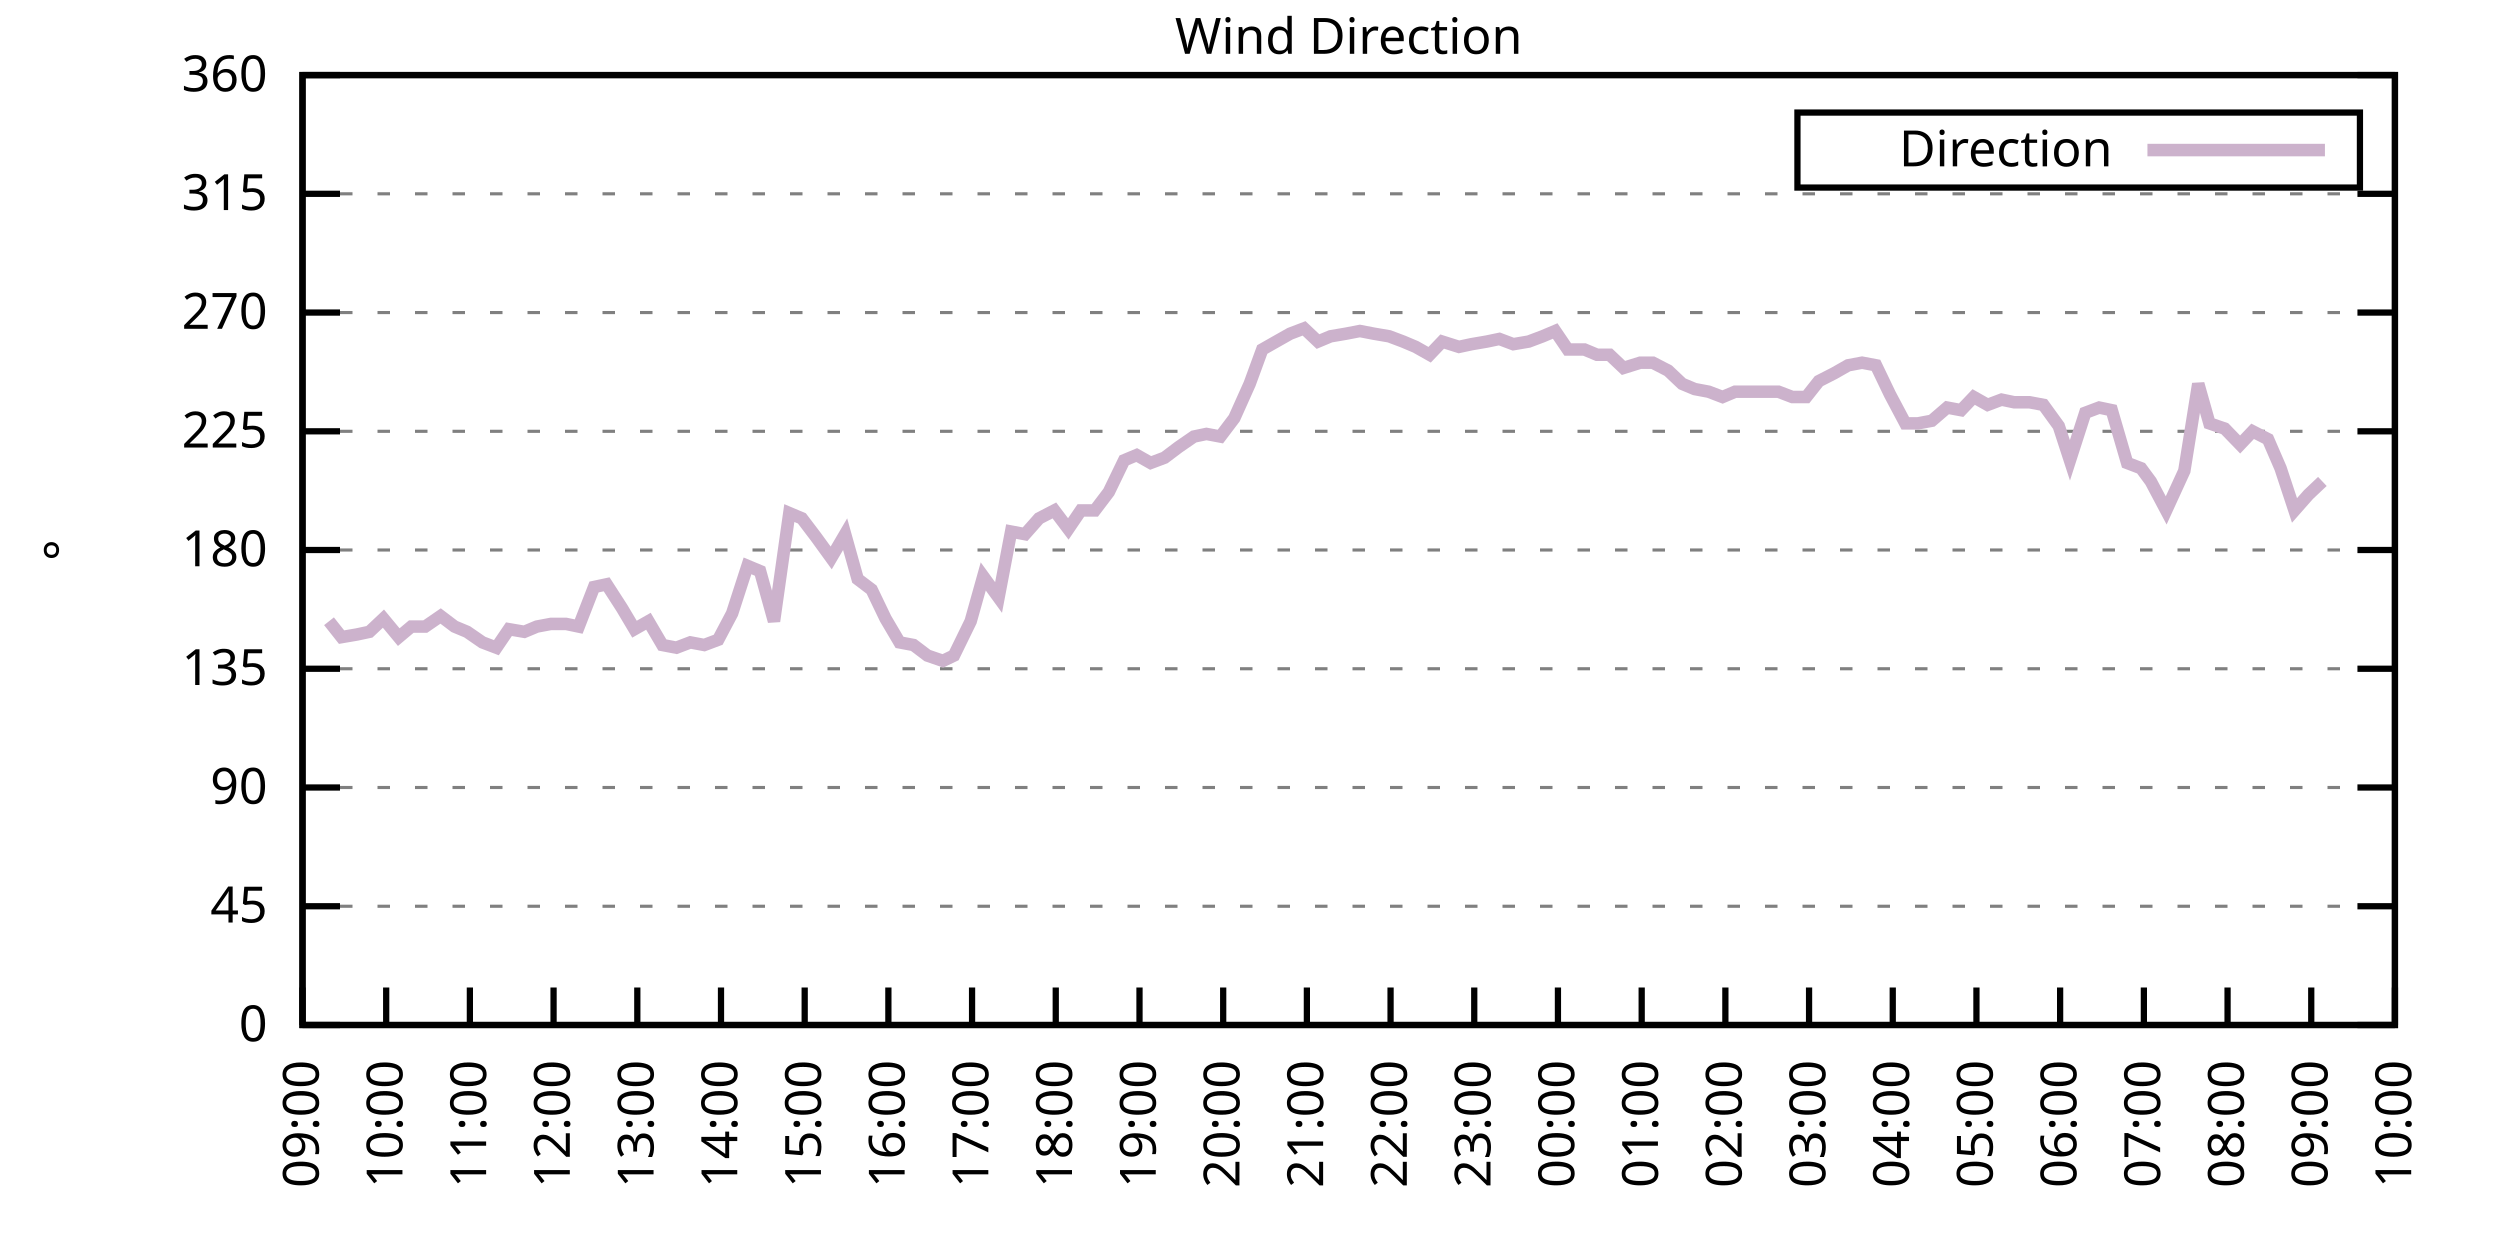
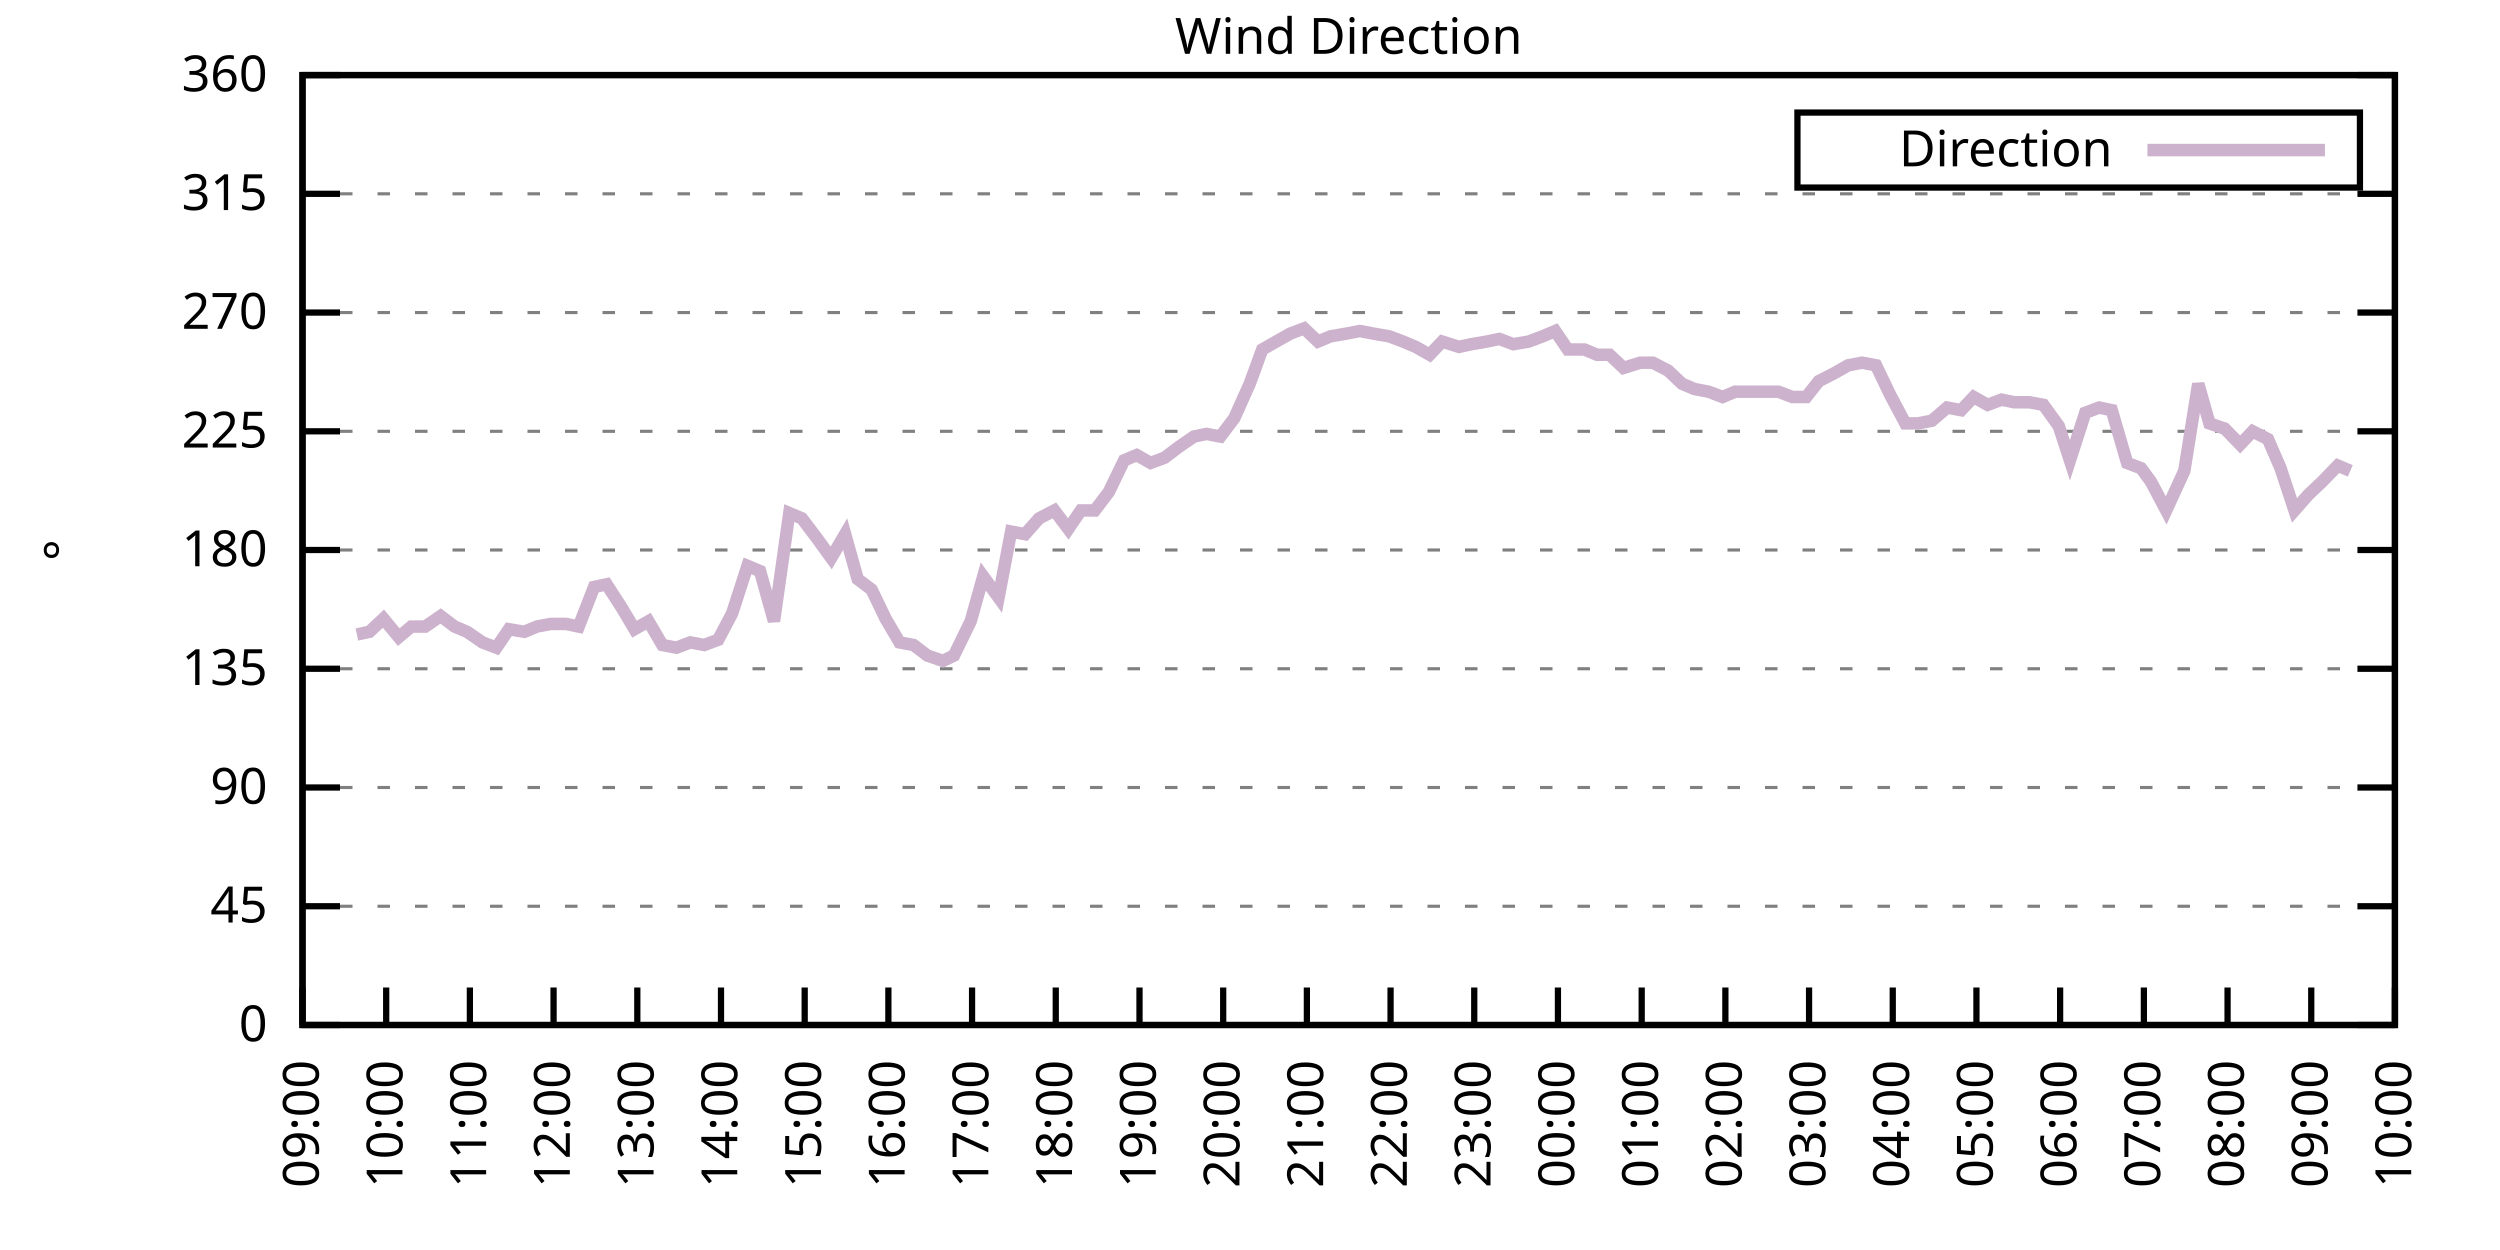
<svg xmlns="http://www.w3.org/2000/svg" xmlns:xlink="http://www.w3.org/1999/xlink" width="400" height="200" viewBox="0 0 400 200">
  <g id="gnuplot_canvas">
    <rect x="0" y="0" width="400" height="200" fill="none" />
    <defs>
      <circle id="gpDot" r="0.5" stroke-width="0.5" stroke="currentColor" />
      <path id="gpPt0" stroke-width="0.333" stroke="currentColor" d="M-1,0 h2 M0,-1 v2" />
      <path id="gpPt1" stroke-width="0.333" stroke="currentColor" d="M-1,-1 L1,1 M1,-1 L-1,1" />
      <path id="gpPt2" stroke-width="0.333" stroke="currentColor" d="M-1,0 L1,0 M0,-1 L0,1 M-1,-1 L1,1 M-1,1 L1,-1" />
      <rect id="gpPt3" stroke-width="0.333" stroke="currentColor" x="-1" y="-1" width="2" height="2" />
      <rect id="gpPt4" stroke-width="0.333" stroke="currentColor" fill="currentColor" x="-1" y="-1" width="2" height="2" />
      <circle id="gpPt5" stroke-width="0.333" stroke="currentColor" cx="0" cy="0" r="1" />
      <use xlink:href="#gpPt5" id="gpPt6" fill="currentColor" stroke="none" />
      <path id="gpPt7" stroke-width="0.333" stroke="currentColor" d="M0,-1.33 L-1.33,0.67 L1.33,0.67 z" />
      <use xlink:href="#gpPt7" id="gpPt8" fill="currentColor" stroke="none" />
      <use xlink:href="#gpPt7" id="gpPt9" stroke="currentColor" transform="rotate(180)" />
      <use xlink:href="#gpPt9" id="gpPt10" fill="currentColor" stroke="none" />
      <use xlink:href="#gpPt3" id="gpPt11" stroke="currentColor" transform="rotate(45)" />
      <use xlink:href="#gpPt11" id="gpPt12" fill="currentColor" stroke="none" />
      <path id="gpPt13" stroke-width="0.333" stroke="currentColor" d="M0,1.330 L1.265,0.411 L0.782,-1.067 L-0.782,-1.076 L-1.265,0.411 z" />
      <use xlink:href="#gpPt13" id="gpPt14" fill="currentColor" stroke="none" />
      <filter id="textbox" filterUnits="objectBoundingBox" x="0" y="0" height="1" width="1">
        <feFlood flood-color="white" flood-opacity="1" result="bgnd" />
        <feComposite in="SourceGraphic" in2="bgnd" operator="atop" />
      </filter>
      <filter id="greybox" filterUnits="objectBoundingBox" x="0" y="0" height="1" width="1">
        <feFlood flood-color="lightgrey" flood-opacity="1" result="grey" />
        <feComposite in="SourceGraphic" in2="grey" operator="atop" />
      </filter>
    </defs>
    <g fill="none" color="white" stroke="currentColor" stroke-width="1.00" stroke-linecap="butt" stroke-linejoin="miter">
</g>
    <g fill="none" color="black" stroke="currentColor" stroke-width="1.00" stroke-linecap="butt" stroke-linejoin="miter">
      <g stroke="none" shape-rendering="crispEdges">
        <polygon fill="rgb(255, 255, 255)" points="48.40,164.00 383.18,164.00 383.18,12.02 48.40,12.02 " />
      </g>
    </g>
    <g fill="none" color="black" stroke="currentColor" stroke-width="1.00" stroke-linecap="butt" stroke-linejoin="miter">
</g>
    <g fill="none" color="black" stroke="black" stroke-width="0.50" stroke-linecap="butt" stroke-linejoin="miter">
</g>
    <g fill="none" color="gray" stroke="currentColor" stroke-width="0.50" stroke-linecap="butt" stroke-linejoin="miter">
      <path stroke="gray" stroke-dasharray="2,4" class="gridline" d="M48.40,164.00 L383.19,164.00  " />
    </g>
    <g fill="none" color="gray" stroke="gray" stroke-width="1.00" stroke-linecap="butt" stroke-linejoin="miter">
</g>
    <g fill="none" color="black" stroke="currentColor" stroke-width="1.00" stroke-linecap="butt" stroke-linejoin="miter">
      <path stroke="black" d="M48.40,164.00 L54.40,164.00 M383.19,164.00 L377.19,164.00  " />
      <g transform="translate(42.80,166.60)" stroke="none" fill="black" font-family="Sans" font-size="8.00" text-anchor="end">
        <text>
          <tspan font-family="Sans"> 0</tspan>
        </text>
      </g>
    </g>
    <g fill="none" color="black" stroke="currentColor" stroke-width="1.00" stroke-linecap="butt" stroke-linejoin="miter">
</g>
    <g fill="none" color="black" stroke="black" stroke-width="0.50" stroke-linecap="butt" stroke-linejoin="miter">
</g>
    <g fill="none" color="gray" stroke="currentColor" stroke-width="0.50" stroke-linecap="butt" stroke-linejoin="miter">
      <path stroke="gray" stroke-dasharray="2,4" class="gridline" d="M48.40,145.00 L383.19,145.00  " />
    </g>
    <g fill="none" color="gray" stroke="gray" stroke-width="1.00" stroke-linecap="butt" stroke-linejoin="miter">
</g>
    <g fill="none" color="black" stroke="currentColor" stroke-width="1.00" stroke-linecap="butt" stroke-linejoin="miter">
      <path stroke="black" d="M48.40,145.00 L54.40,145.00 M383.19,145.00 L377.19,145.00  " />
      <g transform="translate(42.80,147.60)" stroke="none" fill="black" font-family="Sans" font-size="8.00" text-anchor="end">
        <text>
          <tspan font-family="Sans"> 45</tspan>
        </text>
      </g>
    </g>
    <g fill="none" color="black" stroke="currentColor" stroke-width="1.00" stroke-linecap="butt" stroke-linejoin="miter">
</g>
    <g fill="none" color="black" stroke="black" stroke-width="0.50" stroke-linecap="butt" stroke-linejoin="miter">
</g>
    <g fill="none" color="gray" stroke="currentColor" stroke-width="0.50" stroke-linecap="butt" stroke-linejoin="miter">
      <path stroke="gray" stroke-dasharray="2,4" class="gridline" d="M48.40,126.00 L383.19,126.00  " />
    </g>
    <g fill="none" color="gray" stroke="gray" stroke-width="1.00" stroke-linecap="butt" stroke-linejoin="miter">
</g>
    <g fill="none" color="black" stroke="currentColor" stroke-width="1.00" stroke-linecap="butt" stroke-linejoin="miter">
      <path stroke="black" d="M48.40,126.00 L54.40,126.00 M383.19,126.00 L377.19,126.00  " />
      <g transform="translate(42.80,128.60)" stroke="none" fill="black" font-family="Sans" font-size="8.00" text-anchor="end">
        <text>
          <tspan font-family="Sans"> 90</tspan>
        </text>
      </g>
    </g>
    <g fill="none" color="black" stroke="currentColor" stroke-width="1.00" stroke-linecap="butt" stroke-linejoin="miter">
</g>
    <g fill="none" color="black" stroke="black" stroke-width="0.50" stroke-linecap="butt" stroke-linejoin="miter">
</g>
    <g fill="none" color="gray" stroke="currentColor" stroke-width="0.50" stroke-linecap="butt" stroke-linejoin="miter">
      <path stroke="gray" stroke-dasharray="2,4" class="gridline" d="M48.40,107.00 L383.19,107.00  " />
    </g>
    <g fill="none" color="gray" stroke="gray" stroke-width="1.00" stroke-linecap="butt" stroke-linejoin="miter">
</g>
    <g fill="none" color="black" stroke="currentColor" stroke-width="1.00" stroke-linecap="butt" stroke-linejoin="miter">
      <path stroke="black" d="M48.40,107.00 L54.40,107.00 M383.19,107.00 L377.19,107.00  " />
      <g transform="translate(42.80,109.60)" stroke="none" fill="black" font-family="Sans" font-size="8.00" text-anchor="end">
        <text>
          <tspan font-family="Sans"> 135</tspan>
        </text>
      </g>
    </g>
    <g fill="none" color="black" stroke="currentColor" stroke-width="1.00" stroke-linecap="butt" stroke-linejoin="miter">
</g>
    <g fill="none" color="black" stroke="black" stroke-width="0.50" stroke-linecap="butt" stroke-linejoin="miter">
</g>
    <g fill="none" color="gray" stroke="currentColor" stroke-width="0.50" stroke-linecap="butt" stroke-linejoin="miter">
      <path stroke="gray" stroke-dasharray="2,4" class="gridline" d="M48.40,88.00 L383.19,88.00  " />
    </g>
    <g fill="none" color="gray" stroke="gray" stroke-width="1.00" stroke-linecap="butt" stroke-linejoin="miter">
</g>
    <g fill="none" color="black" stroke="currentColor" stroke-width="1.00" stroke-linecap="butt" stroke-linejoin="miter">
      <path stroke="black" d="M48.40,88.00 L54.40,88.00 M383.19,88.00 L377.19,88.00  " />
      <g transform="translate(42.80,90.60)" stroke="none" fill="black" font-family="Sans" font-size="8.00" text-anchor="end">
        <text>
          <tspan font-family="Sans"> 180</tspan>
        </text>
      </g>
    </g>
    <g fill="none" color="black" stroke="currentColor" stroke-width="1.00" stroke-linecap="butt" stroke-linejoin="miter">
</g>
    <g fill="none" color="black" stroke="black" stroke-width="0.50" stroke-linecap="butt" stroke-linejoin="miter">
</g>
    <g fill="none" color="gray" stroke="currentColor" stroke-width="0.50" stroke-linecap="butt" stroke-linejoin="miter">
      <path stroke="gray" stroke-dasharray="2,4" class="gridline" d="M48.40,69.01 L383.19,69.01  " />
    </g>
    <g fill="none" color="gray" stroke="gray" stroke-width="1.00" stroke-linecap="butt" stroke-linejoin="miter">
</g>
    <g fill="none" color="black" stroke="currentColor" stroke-width="1.00" stroke-linecap="butt" stroke-linejoin="miter">
      <path stroke="black" d="M48.40,69.01 L54.40,69.01 M383.19,69.01 L377.19,69.01  " />
      <g transform="translate(42.80,71.61)" stroke="none" fill="black" font-family="Sans" font-size="8.00" text-anchor="end">
        <text>
          <tspan font-family="Sans"> 225</tspan>
        </text>
      </g>
    </g>
    <g fill="none" color="black" stroke="currentColor" stroke-width="1.00" stroke-linecap="butt" stroke-linejoin="miter">
</g>
    <g fill="none" color="black" stroke="black" stroke-width="0.50" stroke-linecap="butt" stroke-linejoin="miter">
</g>
    <g fill="none" color="gray" stroke="currentColor" stroke-width="0.50" stroke-linecap="butt" stroke-linejoin="miter">
      <path stroke="gray" stroke-dasharray="2,4" class="gridline" d="M48.40,50.01 L383.19,50.01  " />
    </g>
    <g fill="none" color="gray" stroke="gray" stroke-width="1.00" stroke-linecap="butt" stroke-linejoin="miter">
</g>
    <g fill="none" color="black" stroke="currentColor" stroke-width="1.00" stroke-linecap="butt" stroke-linejoin="miter">
      <path stroke="black" d="M48.40,50.01 L54.40,50.01 M383.19,50.01 L377.19,50.01  " />
      <g transform="translate(42.80,52.61)" stroke="none" fill="black" font-family="Sans" font-size="8.00" text-anchor="end">
        <text>
          <tspan font-family="Sans"> 270</tspan>
        </text>
      </g>
    </g>
    <g fill="none" color="black" stroke="currentColor" stroke-width="1.00" stroke-linecap="butt" stroke-linejoin="miter">
</g>
    <g fill="none" color="black" stroke="black" stroke-width="0.50" stroke-linecap="butt" stroke-linejoin="miter">
</g>
    <g fill="none" color="gray" stroke="currentColor" stroke-width="0.50" stroke-linecap="butt" stroke-linejoin="miter">
      <path stroke="gray" stroke-dasharray="2,4" class="gridline" d="M48.40,31.01 L383.19,31.01  " />
    </g>
    <g fill="none" color="gray" stroke="gray" stroke-width="1.00" stroke-linecap="butt" stroke-linejoin="miter">
</g>
    <g fill="none" color="black" stroke="currentColor" stroke-width="1.00" stroke-linecap="butt" stroke-linejoin="miter">
      <path stroke="black" d="M48.40,31.01 L54.40,31.01 M383.19,31.01 L377.19,31.01  " />
      <g transform="translate(42.80,33.61)" stroke="none" fill="black" font-family="Sans" font-size="8.00" text-anchor="end">
        <text>
          <tspan font-family="Sans"> 315</tspan>
        </text>
      </g>
    </g>
    <g fill="none" color="black" stroke="currentColor" stroke-width="1.00" stroke-linecap="butt" stroke-linejoin="miter">
</g>
    <g fill="none" color="black" stroke="black" stroke-width="0.50" stroke-linecap="butt" stroke-linejoin="miter">
</g>
    <g fill="none" color="gray" stroke="currentColor" stroke-width="0.50" stroke-linecap="butt" stroke-linejoin="miter">
      <path stroke="gray" stroke-dasharray="2,4" class="gridline" d="M48.40,12.01 L383.19,12.01  " />
    </g>
    <g fill="none" color="gray" stroke="gray" stroke-width="1.00" stroke-linecap="butt" stroke-linejoin="miter">
</g>
    <g fill="none" color="black" stroke="currentColor" stroke-width="1.00" stroke-linecap="butt" stroke-linejoin="miter">
      <path stroke="black" d="M48.40,12.01 L54.40,12.01 M383.19,12.01 L377.19,12.01  " />
      <g transform="translate(42.80,14.61)" stroke="none" fill="black" font-family="Sans" font-size="8.00" text-anchor="end">
        <text>
          <tspan font-family="Sans"> 360</tspan>
        </text>
      </g>
    </g>
    <g fill="none" color="black" stroke="currentColor" stroke-width="1.00" stroke-linecap="butt" stroke-linejoin="miter">
      <path stroke="black" d="M48.40,164.00 L48.40,158.00  " />
      <g transform="translate(51.00,169.60) rotate(270.00)" stroke="none" fill="black" font-family="Sans" font-size="8.00" text-anchor="end">
        <text>
          <tspan font-family="Sans">09:00</tspan>
        </text>
      </g>
    </g>
    <g fill="none" color="black" stroke="currentColor" stroke-width="1.00" stroke-linecap="butt" stroke-linejoin="miter">
      <path stroke="black" d="M61.79,164.00 L61.79,158.00  " />
      <g transform="translate(64.39,169.60) rotate(270.00)" stroke="none" fill="black" font-family="Sans" font-size="8.00" text-anchor="end">
        <text>
          <tspan font-family="Sans">10:00</tspan>
        </text>
      </g>
    </g>
    <g fill="none" color="black" stroke="currentColor" stroke-width="1.00" stroke-linecap="butt" stroke-linejoin="miter">
      <path stroke="black" d="M75.18,164.00 L75.18,158.00  " />
      <g transform="translate(77.78,169.60) rotate(270.00)" stroke="none" fill="black" font-family="Sans" font-size="8.00" text-anchor="end">
        <text>
          <tspan font-family="Sans">11:00</tspan>
        </text>
      </g>
    </g>
    <g fill="none" color="black" stroke="currentColor" stroke-width="1.00" stroke-linecap="butt" stroke-linejoin="miter">
      <path stroke="black" d="M88.57,164.00 L88.57,158.00  " />
      <g transform="translate(91.17,169.60) rotate(270.00)" stroke="none" fill="black" font-family="Sans" font-size="8.00" text-anchor="end">
        <text>
          <tspan font-family="Sans">12:00</tspan>
        </text>
      </g>
    </g>
    <g fill="none" color="black" stroke="currentColor" stroke-width="1.00" stroke-linecap="butt" stroke-linejoin="miter">
      <path stroke="black" d="M101.97,164.00 L101.97,158.00  " />
      <g transform="translate(104.57,169.60) rotate(270.00)" stroke="none" fill="black" font-family="Sans" font-size="8.00" text-anchor="end">
        <text>
          <tspan font-family="Sans">13:00</tspan>
        </text>
      </g>
    </g>
    <g fill="none" color="black" stroke="currentColor" stroke-width="1.00" stroke-linecap="butt" stroke-linejoin="miter">
      <path stroke="black" d="M115.36,164.00 L115.36,158.00  " />
      <g transform="translate(117.96,169.60) rotate(270.00)" stroke="none" fill="black" font-family="Sans" font-size="8.00" text-anchor="end">
        <text>
          <tspan font-family="Sans">14:00</tspan>
        </text>
      </g>
    </g>
    <g fill="none" color="black" stroke="currentColor" stroke-width="1.00" stroke-linecap="butt" stroke-linejoin="miter">
      <path stroke="black" d="M128.75,164.00 L128.75,158.00  " />
      <g transform="translate(131.35,169.60) rotate(270.00)" stroke="none" fill="black" font-family="Sans" font-size="8.00" text-anchor="end">
        <text>
          <tspan font-family="Sans">15:00</tspan>
        </text>
      </g>
    </g>
    <g fill="none" color="black" stroke="currentColor" stroke-width="1.00" stroke-linecap="butt" stroke-linejoin="miter">
      <path stroke="black" d="M142.14,164.00 L142.14,158.00  " />
      <g transform="translate(144.74,169.60) rotate(270.00)" stroke="none" fill="black" font-family="Sans" font-size="8.00" text-anchor="end">
        <text>
          <tspan font-family="Sans">16:00</tspan>
        </text>
      </g>
    </g>
    <g fill="none" color="black" stroke="currentColor" stroke-width="1.00" stroke-linecap="butt" stroke-linejoin="miter">
      <path stroke="black" d="M155.53,164.00 L155.53,158.00  " />
      <g transform="translate(158.13,169.60) rotate(270.00)" stroke="none" fill="black" font-family="Sans" font-size="8.00" text-anchor="end">
        <text>
          <tspan font-family="Sans">17:00</tspan>
        </text>
      </g>
    </g>
    <g fill="none" color="black" stroke="currentColor" stroke-width="1.00" stroke-linecap="butt" stroke-linejoin="miter">
      <path stroke="black" d="M168.92,164.00 L168.92,158.00  " />
      <g transform="translate(171.52,169.60) rotate(270.00)" stroke="none" fill="black" font-family="Sans" font-size="8.00" text-anchor="end">
        <text>
          <tspan font-family="Sans">18:00</tspan>
        </text>
      </g>
    </g>
    <g fill="none" color="black" stroke="currentColor" stroke-width="1.00" stroke-linecap="butt" stroke-linejoin="miter">
      <path stroke="black" d="M182.32,164.00 L182.32,158.00  " />
      <g transform="translate(184.92,169.60) rotate(270.00)" stroke="none" fill="black" font-family="Sans" font-size="8.00" text-anchor="end">
        <text>
          <tspan font-family="Sans">19:00</tspan>
        </text>
      </g>
    </g>
    <g fill="none" color="black" stroke="currentColor" stroke-width="1.00" stroke-linecap="butt" stroke-linejoin="miter">
      <path stroke="black" d="M195.71,164.00 L195.71,158.00  " />
      <g transform="translate(198.31,169.60) rotate(270.00)" stroke="none" fill="black" font-family="Sans" font-size="8.00" text-anchor="end">
        <text>
          <tspan font-family="Sans">20:00</tspan>
        </text>
      </g>
    </g>
    <g fill="none" color="black" stroke="currentColor" stroke-width="1.00" stroke-linecap="butt" stroke-linejoin="miter">
      <path stroke="black" d="M209.10,164.00 L209.10,158.00  " />
      <g transform="translate(211.70,169.60) rotate(270.00)" stroke="none" fill="black" font-family="Sans" font-size="8.00" text-anchor="end">
        <text>
          <tspan font-family="Sans">21:00</tspan>
        </text>
      </g>
    </g>
    <g fill="none" color="black" stroke="currentColor" stroke-width="1.00" stroke-linecap="butt" stroke-linejoin="miter">
      <path stroke="black" d="M222.49,164.00 L222.49,158.00  " />
      <g transform="translate(225.09,169.60) rotate(270.00)" stroke="none" fill="black" font-family="Sans" font-size="8.00" text-anchor="end">
        <text>
          <tspan font-family="Sans">22:00</tspan>
        </text>
      </g>
    </g>
    <g fill="none" color="black" stroke="currentColor" stroke-width="1.00" stroke-linecap="butt" stroke-linejoin="miter">
      <path stroke="black" d="M235.88,164.00 L235.88,158.00  " />
      <g transform="translate(238.48,169.60) rotate(270.00)" stroke="none" fill="black" font-family="Sans" font-size="8.00" text-anchor="end">
        <text>
          <tspan font-family="Sans">23:00</tspan>
        </text>
      </g>
    </g>
    <g fill="none" color="black" stroke="currentColor" stroke-width="1.00" stroke-linecap="butt" stroke-linejoin="miter">
      <path stroke="black" d="M249.27,164.00 L249.27,158.00  " />
      <g transform="translate(251.87,169.60) rotate(270.00)" stroke="none" fill="black" font-family="Sans" font-size="8.00" text-anchor="end">
        <text>
          <tspan font-family="Sans">00:00</tspan>
        </text>
      </g>
    </g>
    <g fill="none" color="black" stroke="currentColor" stroke-width="1.00" stroke-linecap="butt" stroke-linejoin="miter">
      <path stroke="black" d="M262.67,164.00 L262.67,158.00  " />
      <g transform="translate(265.27,169.60) rotate(270.00)" stroke="none" fill="black" font-family="Sans" font-size="8.00" text-anchor="end">
        <text>
          <tspan font-family="Sans">01:00</tspan>
        </text>
      </g>
    </g>
    <g fill="none" color="black" stroke="currentColor" stroke-width="1.00" stroke-linecap="butt" stroke-linejoin="miter">
      <path stroke="black" d="M276.06,164.00 L276.06,158.00  " />
      <g transform="translate(278.66,169.60) rotate(270.00)" stroke="none" fill="black" font-family="Sans" font-size="8.00" text-anchor="end">
        <text>
          <tspan font-family="Sans">02:00</tspan>
        </text>
      </g>
    </g>
    <g fill="none" color="black" stroke="currentColor" stroke-width="1.00" stroke-linecap="butt" stroke-linejoin="miter">
      <path stroke="black" d="M289.45,164.00 L289.45,158.00  " />
      <g transform="translate(292.05,169.60) rotate(270.00)" stroke="none" fill="black" font-family="Sans" font-size="8.00" text-anchor="end">
        <text>
          <tspan font-family="Sans">03:00</tspan>
        </text>
      </g>
    </g>
    <g fill="none" color="black" stroke="currentColor" stroke-width="1.00" stroke-linecap="butt" stroke-linejoin="miter">
      <path stroke="black" d="M302.84,164.00 L302.84,158.00  " />
      <g transform="translate(305.44,169.60) rotate(270.00)" stroke="none" fill="black" font-family="Sans" font-size="8.00" text-anchor="end">
        <text>
          <tspan font-family="Sans">04:00</tspan>
        </text>
      </g>
    </g>
    <g fill="none" color="black" stroke="currentColor" stroke-width="1.00" stroke-linecap="butt" stroke-linejoin="miter">
      <path stroke="black" d="M316.23,164.00 L316.23,158.00  " />
      <g transform="translate(318.83,169.60) rotate(270.00)" stroke="none" fill="black" font-family="Sans" font-size="8.00" text-anchor="end">
        <text>
          <tspan font-family="Sans">05:00</tspan>
        </text>
      </g>
    </g>
    <g fill="none" color="black" stroke="currentColor" stroke-width="1.00" stroke-linecap="butt" stroke-linejoin="miter">
      <path stroke="black" d="M329.62,164.00 L329.62,158.00  " />
      <g transform="translate(332.22,169.60) rotate(270.00)" stroke="none" fill="black" font-family="Sans" font-size="8.00" text-anchor="end">
        <text>
          <tspan font-family="Sans">06:00</tspan>
        </text>
      </g>
    </g>
    <g fill="none" color="black" stroke="currentColor" stroke-width="1.00" stroke-linecap="butt" stroke-linejoin="miter">
      <path stroke="black" d="M343.02,164.00 L343.02,158.00  " />
      <g transform="translate(345.62,169.60) rotate(270.00)" stroke="none" fill="black" font-family="Sans" font-size="8.00" text-anchor="end">
        <text>
          <tspan font-family="Sans">07:00</tspan>
        </text>
      </g>
    </g>
    <g fill="none" color="black" stroke="currentColor" stroke-width="1.00" stroke-linecap="butt" stroke-linejoin="miter">
      <path stroke="black" d="M356.41,164.00 L356.41,158.00  " />
      <g transform="translate(359.01,169.60) rotate(270.00)" stroke="none" fill="black" font-family="Sans" font-size="8.00" text-anchor="end">
        <text>
          <tspan font-family="Sans">08:00</tspan>
        </text>
      </g>
    </g>
    <g fill="none" color="black" stroke="currentColor" stroke-width="1.00" stroke-linecap="butt" stroke-linejoin="miter">
      <path stroke="black" d="M369.80,164.00 L369.80,158.00  " />
      <g transform="translate(372.40,169.60) rotate(270.00)" stroke="none" fill="black" font-family="Sans" font-size="8.00" text-anchor="end">
        <text>
          <tspan font-family="Sans">09:00</tspan>
        </text>
      </g>
    </g>
    <g fill="none" color="black" stroke="currentColor" stroke-width="1.00" stroke-linecap="butt" stroke-linejoin="miter">
      <path stroke="black" d="M383.19,164.00 L383.19,158.00  " />
      <g transform="translate(385.79,169.60) rotate(270.00)" stroke="none" fill="black" font-family="Sans" font-size="8.00" text-anchor="end">
        <text>
          <tspan font-family="Sans">10:00</tspan>
        </text>
      </g>
    </g>
    <g fill="none" color="black" stroke="currentColor" stroke-width="1.00" stroke-linecap="butt" stroke-linejoin="miter">
</g>
    <g fill="none" color="black" stroke="currentColor" stroke-width="1.00" stroke-linecap="butt" stroke-linejoin="miter">
      <path stroke="black" d="M48.40,12.01 L48.40,164.00 L383.19,164.00 L383.19,12.01 L48.40,12.01 Z  " />
    </g>
    <g fill="none" color="black" stroke="currentColor" stroke-width="1.00" stroke-linecap="butt" stroke-linejoin="miter">
</g>
    <g fill="none" color="black" stroke="currentColor" stroke-width="1.00" stroke-linecap="butt" stroke-linejoin="miter">
      <path stroke="black" d="M287.59,30.01 L287.59,18.01 L377.59,18.01 L377.59,30.01 L287.59,30.01 Z  " />
    </g>
    <g id="Wind_direction_plot_1">
      <g fill="none" color="white" stroke="black" stroke-width="2.00" stroke-linecap="butt" stroke-linejoin="miter">
</g>
      <g fill="none" color="black" stroke="currentColor" stroke-width="2.00" stroke-linecap="butt" stroke-linejoin="miter">
        <g transform="translate(337.99,26.61)" stroke="none" fill="black" font-family="Sans" font-size="8.00" text-anchor="end">
          <text>
            <tspan font-family="Sans">Direction</tspan>
          </text>
        </g>
      </g>
      <g fill="none" color="black" stroke="currentColor" stroke-width="2.00" stroke-linecap="butt" stroke-linejoin="miter">
-         <path stroke="rgb(204, 178, 204)" d="M343.59,24.01 L371.99,24.01 M52.64,99.40 L54.65,101.94 L57.10,101.52 L59.11,101.09 L61.35,98.98 L63.80,101.94   L65.81,100.25 L68.04,100.25 L70.50,98.56 L72.73,100.25 L74.74,101.09 L77.19,102.78 L79.42,103.63 L81.43,100.67   L83.89,101.09 L85.90,100.25 L88.13,99.83 L90.58,99.83 L92.59,100.25 L95.05,93.92 L97.06,93.49 L99.51,97.29   L101.52,100.67 L103.75,99.40 L105.98,103.20 L108.22,103.63 L110.45,102.78 L112.68,103.20 L114.91,102.36 L117.14,98.14   L119.60,90.54 L121.61,91.38 L123.84,99.40 L126.29,82.09 L128.30,82.94 L130.54,85.89 L132.99,89.27 L135.22,85.47   L137.23,92.65 L139.46,94.34 L141.69,98.98 L143.93,102.78 L146.16,103.20 L148.39,104.89 L150.85,105.74 L152.63,104.89   L155.31,99.40 L157.32,92.23 L159.77,95.60 L161.78,85.05 L164.01,85.47 L166.25,82.94 L168.70,81.67 L170.93,84.63   L172.94,81.67 L175.17,81.67 L177.41,78.72 L179.86,73.65 L181.87,72.81 L184.10,74.07 L186.33,73.23 L188.57,71.54   L191.02,69.85 L193.03,69.43 L195.26,69.85 L197.49,66.90 L199.95,61.41 L201.96,55.92 L204.19,54.65 L206.42,53.39   L208.65,52.54 L210.88,54.65 L212.89,53.81 L215.35,53.39 L217.58,52.96 L219.81,53.39 L222.27,53.81 L224.50,54.65   L226.51,55.50 L228.74,56.76 L230.75,54.65 L233.43,55.50 L235.44,55.07 L237.89,54.65 L239.90,54.23 L242.13,55.07   L244.59,54.65 L246.82,53.81 L248.83,52.96 L250.84,55.92 L253.51,55.92 L255.52,56.76 L257.53,56.76 L259.76,58.87   L262.44,58.03 L264.45,58.03 L266.91,59.30 L269.14,61.41 L271.15,62.25 L273.38,62.67 L275.61,63.52 L277.62,62.67   L282.08,62.67 L284.54,62.67 L286.77,63.52 L289.00,63.52 L291.01,60.98 L293.47,59.72 L295.70,58.45 L297.93,58.03   L300.16,58.45 L302.39,63.10 L304.85,67.74 L306.86,67.74 L309.09,67.32 L311.54,65.21 L313.78,65.63 L315.79,63.52   L318.02,64.78 L320.25,63.94 L322.26,64.36 L324.71,64.36 L326.95,64.78 L329.40,68.16 L331.19,73.65 L333.64,66.05   L335.87,65.21 L337.88,65.63 L340.34,74.07 L342.57,74.92 L344.13,77.03 L346.59,81.67 L349.49,75.34 L351.72,61.41   L353.51,67.74 L355.96,68.58 L358.42,71.12 L360.42,69.01 L362.88,70.27 L364.89,74.92 L367.12,81.67 L369.35,79.14   L371.58,77.03  " />
+         <path stroke="rgb(204, 178, 204)" d="M343.59,24.01 L371.99,24.01 M57.10,101.52 L59.11,101.09 L61.35,98.98 L63.80,101.94 L65.81,100.25 L68.04,100.25   L70.50,98.56 L72.73,100.25 L74.74,101.09 L77.19,102.78 L79.42,103.63 L81.43,100.67 L83.89,101.09 L85.90,100.25   L88.13,99.83 L90.58,99.83 L92.59,100.25 L95.05,93.92 L97.06,93.49 L99.51,97.29 L101.52,100.67 L103.75,99.40   L105.98,103.20 L108.22,103.63 L110.45,102.78 L112.68,103.20 L114.91,102.36 L117.14,98.14 L119.60,90.54 L121.61,91.38   L123.84,99.40 L126.29,82.09 L128.30,82.94 L130.54,85.89 L132.99,89.27 L135.22,85.47 L137.23,92.65 L139.46,94.34   L141.69,98.98 L143.93,102.78 L146.16,103.20 L148.39,104.89 L150.85,105.74 L152.63,104.89 L155.31,99.40 L157.32,92.23   L159.77,95.60 L161.78,85.05 L164.01,85.47 L166.25,82.94 L168.70,81.67 L170.93,84.63 L172.94,81.67 L175.17,81.67   L177.41,78.72 L179.86,73.65 L181.87,72.81 L184.10,74.07 L186.33,73.23 L188.57,71.54 L191.02,69.85 L193.03,69.43   L195.26,69.85 L197.49,66.90 L199.95,61.41 L201.96,55.92 L204.19,54.65 L206.42,53.39 L208.65,52.54 L210.88,54.65   L212.89,53.81 L215.35,53.39 L217.58,52.96 L219.81,53.39 L222.27,53.81 L224.50,54.65 L226.51,55.50 L228.74,56.76   L230.75,54.65 L233.43,55.50 L235.44,55.07 L237.89,54.65 L239.90,54.23 L242.13,55.07 L244.59,54.65 L246.82,53.81   L248.83,52.96 L250.84,55.92 L253.51,55.92 L255.52,56.76 L257.53,56.76 L259.76,58.87 L262.44,58.03 L264.45,58.03   L266.91,59.30 L269.14,61.41 L271.15,62.25 L273.38,62.67 L275.61,63.52 L277.62,62.67 L282.08,62.67 L284.54,62.67   L286.77,63.52 L289.00,63.52 L291.01,60.98 L293.47,59.72 L295.70,58.45 L297.93,58.03 L300.16,58.45 L302.39,63.10   L304.85,67.74 L306.86,67.74 L309.09,67.32 L311.54,65.21 L313.78,65.63 L315.79,63.52 L318.02,64.78 L320.25,63.94   L322.26,64.36 L324.71,64.36 L326.95,64.78 L329.40,68.16 L331.19,73.65 L333.64,66.05 L335.87,65.21 L337.88,65.63   L340.34,74.07 L342.57,74.92 L344.13,77.03 L346.59,81.67 L349.49,75.34 L351.72,61.41 L353.51,67.74 L355.96,68.58   L358.42,71.12 L360.42,69.01 L362.88,70.27 L364.89,74.92 L367.12,81.67 L369.35,79.14 L371.58,77.03 L374.04,74.49   L376.05,75.34  " />
      </g>
    </g>
    <g fill="none" color="black" stroke="currentColor" stroke-width="2.00" stroke-linecap="butt" stroke-linejoin="miter">
</g>
    <g fill="none" color="black" stroke="black" stroke-width="1.00" stroke-linecap="butt" stroke-linejoin="miter">
</g>
    <g fill="none" color="black" stroke="currentColor" stroke-width="1.00" stroke-linecap="butt" stroke-linejoin="miter">
      <path stroke="black" d="M48.40,12.01 L48.40,164.00 L383.19,164.00 L383.19,12.01 L48.40,12.01 Z  " />
      <g transform="translate(12.80,88.01) rotate(270.00)" stroke="none" fill="black" font-family="Sans" font-size="8.00" text-anchor="middle">
        <text>
          <tspan font-family="Sans">°</tspan>
        </text>
      </g>
    </g>
    <g fill="none" color="black" stroke="currentColor" stroke-width="1.00" stroke-linecap="butt" stroke-linejoin="miter">
</g>
    <g fill="none" color="black" stroke="currentColor" stroke-width="1.00" stroke-linecap="butt" stroke-linejoin="miter">
      <g transform="translate(215.79,8.61)" stroke="none" fill="black" font-family="Sans" font-size="8.00" text-anchor="middle">
        <text>
          <tspan font-family="Sans">Wind Direction</tspan>
        </text>
      </g>
    </g>
    <g fill="none" color="black" stroke="currentColor" stroke-width="1.00" stroke-linecap="butt" stroke-linejoin="miter">
</g>
  </g>
</svg>
